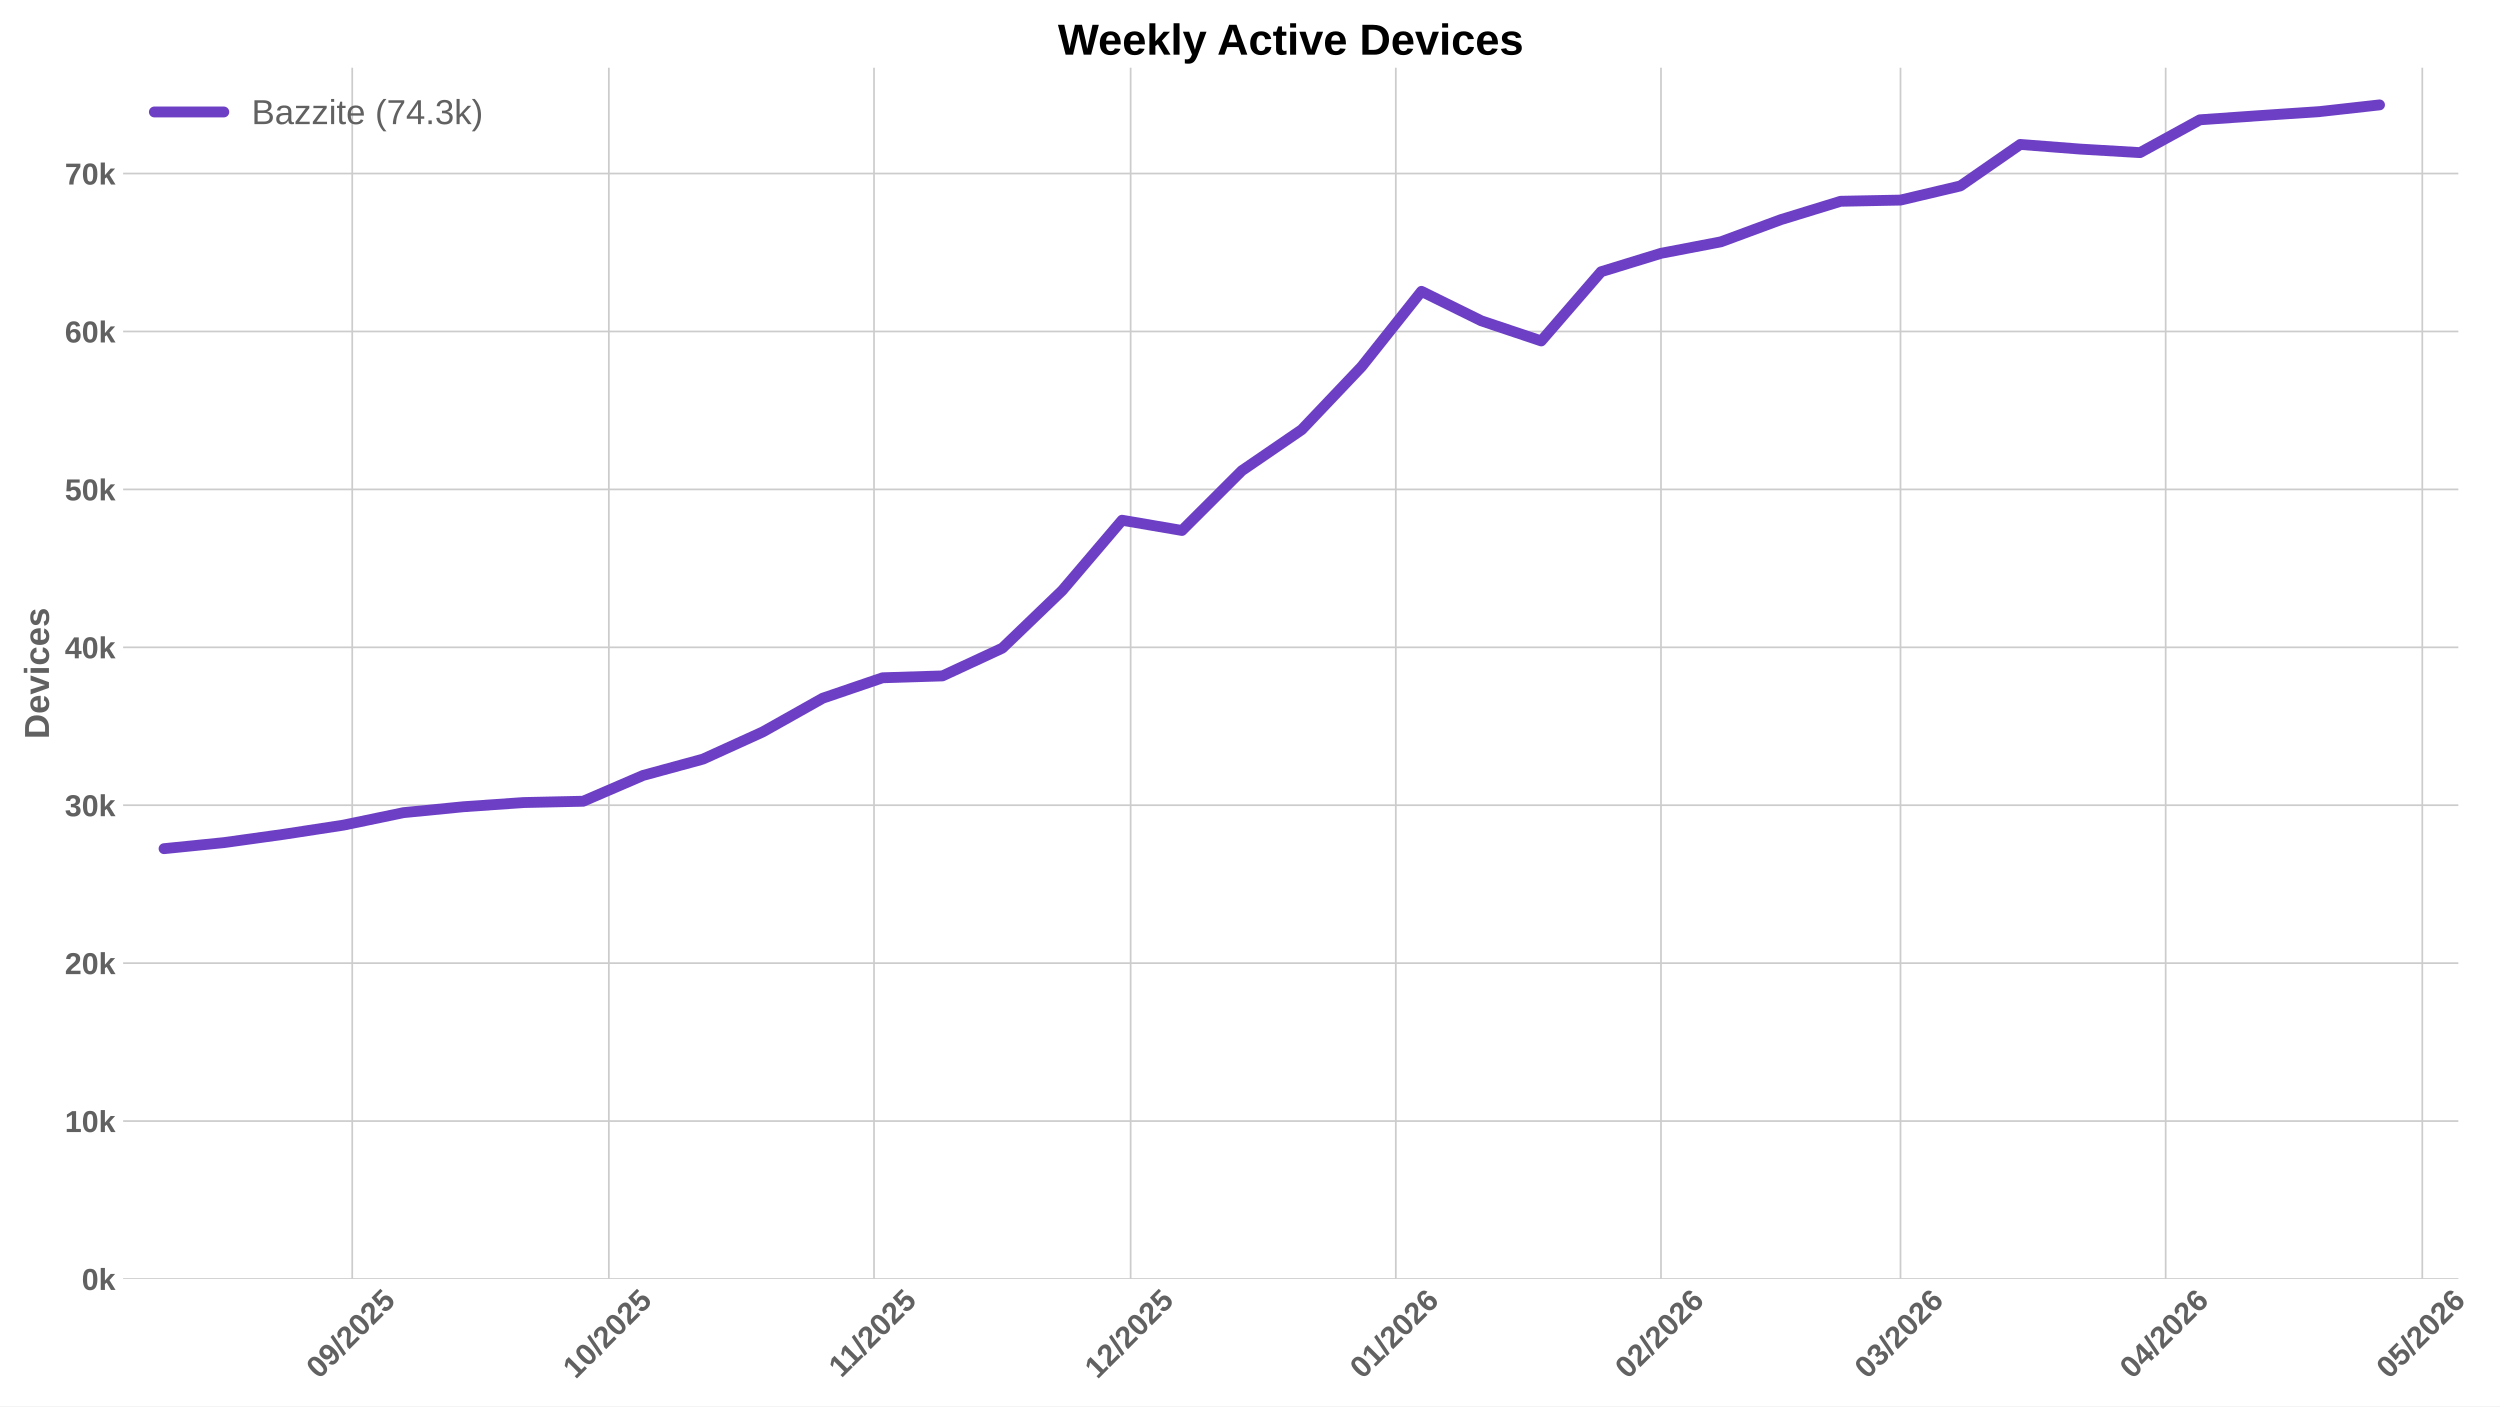
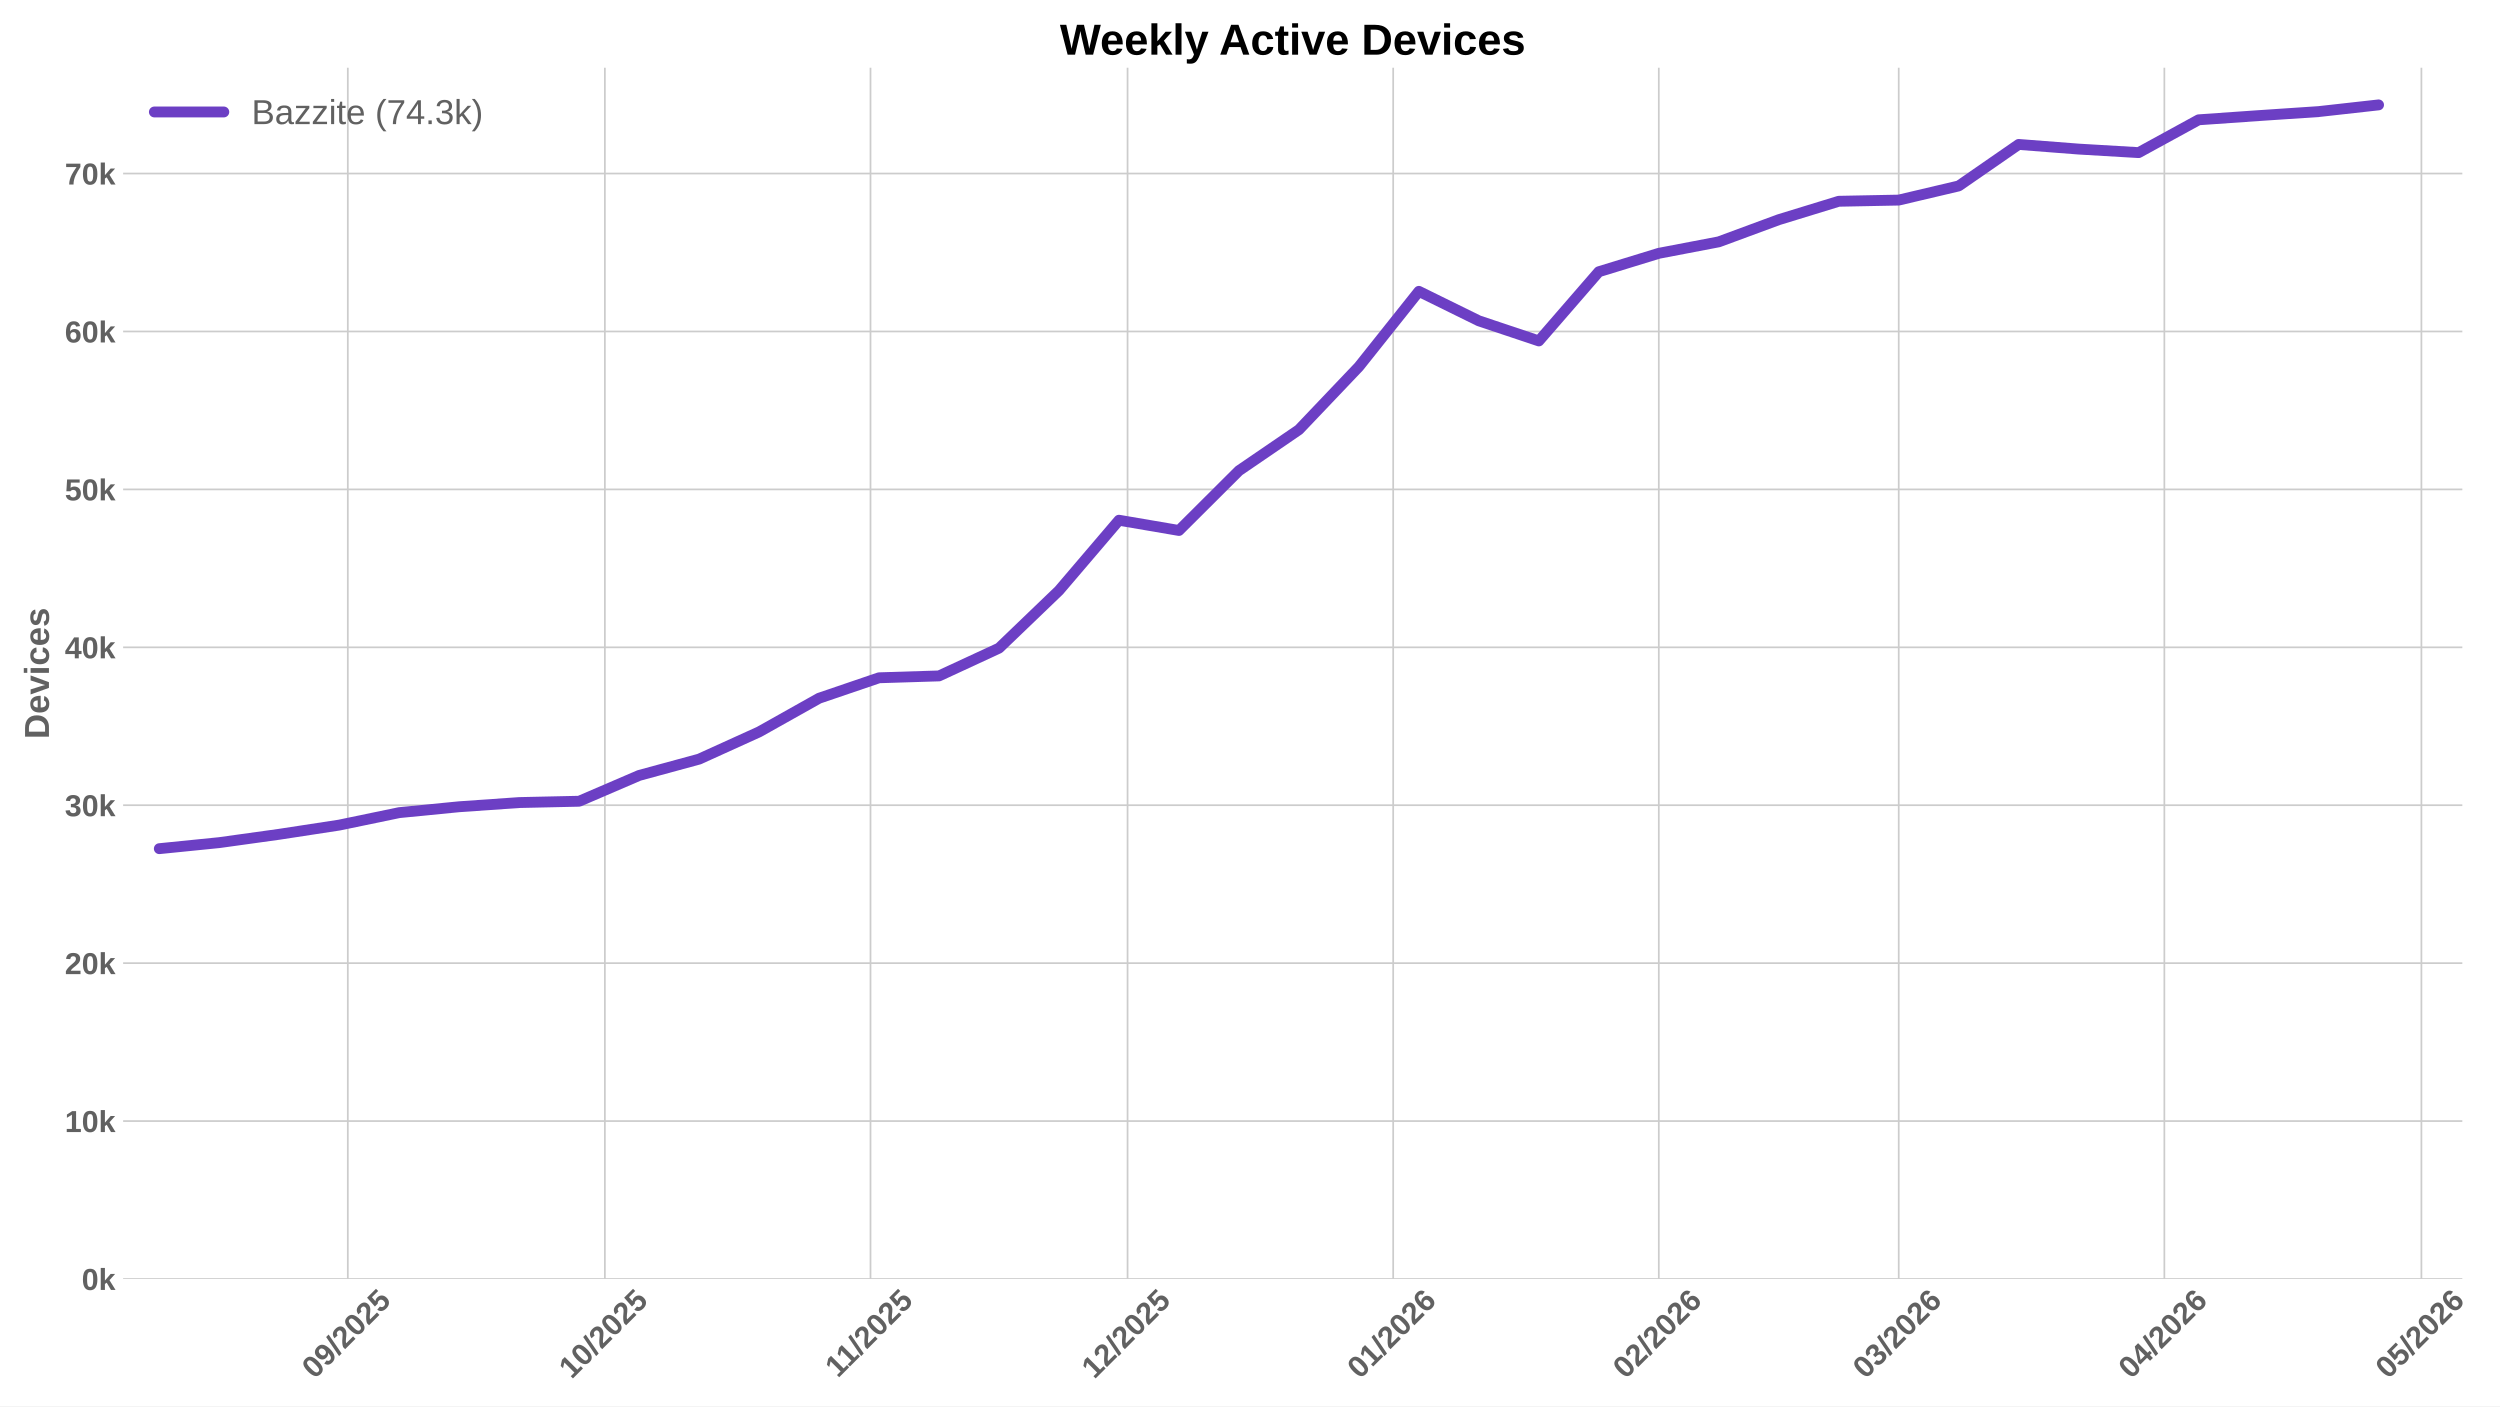
<svg xmlns="http://www.w3.org/2000/svg" xmlns:xlink="http://www.w3.org/1999/xlink" width="1152pt" height="648pt" viewBox="0 0 1152 648" version="1.1">
  <defs>
    <style type="text/css">*{stroke-linejoin: round; stroke-linecap: butt}</style>
  </defs>
  <g id="figure_1">
    <g id="patch_1">
      <path d="M 0 648  L 1152 648  L 1152 0  L 0 0  z " style="fill: #ffffff" />
    </g>
    <g id="axes_1">
      <g id="patch_2">
-         <path d="M 56.73 589.343  L 1132.805 589.343  L 1132.805 31.2  L 56.73 31.2  z " style="fill: #ffffff" />
+         <path d="M 56.73 589.343  L 1134.64 589.343  L 1134.64 31.2  L 56.73 31.2  z " style="fill: #ffffff" />
      </g>
      <g id="matplotlib.axis_1">
        <g id="xtick_1">
          <g id="line2d_1">
-             <path d="M 162.309 589.343  L 162.309 31.2  " clip-path="url(#p7729ad4086)" style="fill: none; stroke: #cccccc; stroke-width: 0.8; stroke-linecap: round" />
+             <path d="M 160.273 589.343  L 160.273 31.2  " clip-path="url(#p5c686bed44)" style="fill: none; stroke: #cccccc; stroke-width: 0.8; stroke-linecap: round" />
          </g>
          <g id="line2d_2" />
          <g id="text_1">
-             <g style="fill: #616161" transform="translate(146.9782 635.7977) rotate(-45) scale(0.14 -0.14)">
+             <g style="fill: #616161" transform="translate(144.943 635.7977) rotate(-45) scale(0.14 -0.14)">
              <defs>
                <path id="LiberationSans-Bold-30" d="M 3297 2203  Q 3297 1088 2914 512  Q 2531 -63 1766 -63  Q 253 -63 253 2203  Q 253 2994 418 3494  Q 584 3994 915 4231  Q 1247 4469 1791 4469  Q 2572 4469 2934 3903  Q 3297 3338 3297 2203  z M 2416 2203  Q 2416 2813 2356 3150  Q 2297 3488 2165 3634  Q 2034 3781 1784 3781  Q 1519 3781 1383 3632  Q 1247 3484 1189 3148  Q 1131 2813 1131 2203  Q 1131 1600 1192 1261  Q 1253 922 1386 775  Q 1519 628 1772 628  Q 2022 628 2158 783  Q 2294 938 2355 1278  Q 2416 1619 2416 2203  z " transform="scale(0.015625)" />
                <path id="LiberationSans-Bold-39" d="M 3322 2272  Q 3322 1100 2894 518  Q 2466 -63 1678 -63  Q 1097 -63 767 185  Q 438 434 300 972  L 1125 1088  Q 1247 628 1688 628  Q 2056 628 2254 981  Q 2453 1334 2459 2028  Q 2341 1794 2070 1661  Q 1800 1528 1488 1528  Q 906 1528 564 1923  Q 222 2319 222 2994  Q 222 3688 623 4078  Q 1025 4469 1759 4469  Q 2550 4469 2936 3920  Q 3322 3372 3322 2272  z M 2394 2888  Q 2394 3297 2214 3539  Q 2034 3781 1738 3781  Q 1447 3781 1280 3570  Q 1113 3359 1113 2988  Q 1113 2622 1278 2401  Q 1444 2181 1741 2181  Q 2022 2181 2208 2373  Q 2394 2566 2394 2888  z " transform="scale(0.015625)" />
                <path id="LiberationSans-Bold-2f" d="M 63 -128  L 972 4638  L 1716 4638  L 822 -128  L 63 -128  z " transform="scale(0.015625)" />
                <path id="LiberationSans-Bold-32" d="M 222 0  L 222 609  Q 394 988 711 1347  Q 1028 1706 1509 2097  Q 1972 2472 2158 2715  Q 2344 2959 2344 3194  Q 2344 3769 1766 3769  Q 1484 3769 1336 3617  Q 1188 3466 1144 3163  L 259 3213  Q 334 3825 717 4147  Q 1100 4469 1759 4469  Q 2472 4469 2853 4144  Q 3234 3819 3234 3231  Q 3234 2922 3112 2672  Q 2991 2422 2800 2211  Q 2609 2000 2376 1815  Q 2144 1631 1925 1456  Q 1706 1281 1526 1103  Q 1347 925 1259 722  L 3303 722  L 3303 0  L 222 0  z " transform="scale(0.015625)" />
                <path id="LiberationSans-Bold-35" d="M 3381 1466  Q 3381 766 2945 351  Q 2509 -63 1750 -63  Q 1088 -63 689 235  Q 291 534 197 1100  L 1075 1172  Q 1144 891 1319 762  Q 1494 634 1759 634  Q 2088 634 2283 843  Q 2478 1053 2478 1447  Q 2478 1794 2293 2001  Q 2109 2209 1778 2209  Q 1413 2209 1181 1925  L 325 1925  L 478 4403  L 3125 4403  L 3125 3750  L 1275 3750  L 1203 2638  Q 1522 2919 2000 2919  Q 2628 2919 3004 2528  Q 3381 2138 3381 1466  z " transform="scale(0.015625)" />
              </defs>
              <use xlink:href="#LiberationSans-Bold-30" />
              <use xlink:href="#LiberationSans-Bold-39" transform="translate(55.61523 0)" />
              <use xlink:href="#LiberationSans-Bold-2f" transform="translate(111.2305 0)" />
              <use xlink:href="#LiberationSans-Bold-32" transform="translate(139.0137 0)" />
              <use xlink:href="#LiberationSans-Bold-30" transform="translate(194.6289 0)" />
              <use xlink:href="#LiberationSans-Bold-32" transform="translate(250.2441 0)" />
              <use xlink:href="#LiberationSans-Bold-35" transform="translate(305.8594 0)" />
            </g>
          </g>
        </g>
        <g id="xtick_2">
          <g id="line2d_3">
-             <path d="M 280.559 589.343  L 280.559 31.2  " clip-path="url(#p7729ad4086)" style="fill: none; stroke: #cccccc; stroke-width: 0.8; stroke-linecap: round" />
+             <path d="M 278.725 589.343  L 278.725 31.2  " clip-path="url(#p5c686bed44)" style="fill: none; stroke: #cccccc; stroke-width: 0.8; stroke-linecap: round" />
          </g>
          <g id="line2d_4" />
          <g id="text_2">
-             <g style="fill: #616161" transform="translate(265.2283 635.7977) rotate(-45) scale(0.14 -0.14)">
+             <g style="fill: #616161" transform="translate(263.3946 635.7977) rotate(-45) scale(0.14 -0.14)">
              <defs>
                <path id="LiberationSans-Bold-31" d="M 403 0  L 403 653  L 1494 653  L 1494 3656  L 438 2997  L 438 3688  L 1541 4403  L 2372 4403  L 2372 653  L 3381 653  L 3381 0  L 403 0  z " transform="scale(0.015625)" />
              </defs>
              <use xlink:href="#LiberationSans-Bold-31" />
              <use xlink:href="#LiberationSans-Bold-30" transform="translate(55.61523 0)" />
              <use xlink:href="#LiberationSans-Bold-2f" transform="translate(111.2305 0)" />
              <use xlink:href="#LiberationSans-Bold-32" transform="translate(139.0137 0)" />
              <use xlink:href="#LiberationSans-Bold-30" transform="translate(194.6289 0)" />
              <use xlink:href="#LiberationSans-Bold-32" transform="translate(250.2441 0)" />
              <use xlink:href="#LiberationSans-Bold-35" transform="translate(305.8594 0)" />
            </g>
          </g>
        </g>
        <g id="xtick_3">
          <g id="line2d_5">
-             <path d="M 402.75 589.343  L 402.75 31.2  " clip-path="url(#p7729ad4086)" style="fill: none; stroke: #cccccc; stroke-width: 0.8; stroke-linecap: round" />
+             <path d="M 401.125 589.343  L 401.125 31.2  " clip-path="url(#p5c686bed44)" style="fill: none; stroke: #cccccc; stroke-width: 0.8; stroke-linecap: round" />
          </g>
          <g id="line2d_6" />
          <g id="text_3">
-             <g style="fill: #616161" transform="translate(387.6922 635.2532) rotate(-45) scale(0.14 -0.14)">
+             <g style="fill: #616161" transform="translate(386.0669 635.2532) rotate(-45) scale(0.14 -0.14)">
              <use xlink:href="#LiberationSans-Bold-31" />
              <use xlink:href="#LiberationSans-Bold-31" transform="translate(50.11523 0)" />
              <use xlink:href="#LiberationSans-Bold-2f" transform="translate(105.7305 0)" />
              <use xlink:href="#LiberationSans-Bold-32" transform="translate(133.5137 0)" />
              <use xlink:href="#LiberationSans-Bold-30" transform="translate(189.1289 0)" />
              <use xlink:href="#LiberationSans-Bold-32" transform="translate(244.7441 0)" />
              <use xlink:href="#LiberationSans-Bold-35" transform="translate(300.3594 0)" />
            </g>
          </g>
        </g>
        <g id="xtick_4">
          <g id="line2d_7">
-             <path d="M 521 589.343  L 521 31.2  " clip-path="url(#p7729ad4086)" style="fill: none; stroke: #cccccc; stroke-width: 0.8; stroke-linecap: round" />
+             <path d="M 519.577 589.343  L 519.577 31.2  " clip-path="url(#p5c686bed44)" style="fill: none; stroke: #cccccc; stroke-width: 0.8; stroke-linecap: round" />
          </g>
          <g id="line2d_8" />
          <g id="text_4">
-             <g style="fill: #616161" transform="translate(505.67 635.7977) rotate(-45) scale(0.14 -0.14)">
+             <g style="fill: #616161" transform="translate(504.2464 635.7977) rotate(-45) scale(0.14 -0.14)">
              <use xlink:href="#LiberationSans-Bold-31" />
              <use xlink:href="#LiberationSans-Bold-32" transform="translate(55.61523 0)" />
              <use xlink:href="#LiberationSans-Bold-2f" transform="translate(111.2305 0)" />
              <use xlink:href="#LiberationSans-Bold-32" transform="translate(139.0137 0)" />
              <use xlink:href="#LiberationSans-Bold-30" transform="translate(194.6289 0)" />
              <use xlink:href="#LiberationSans-Bold-32" transform="translate(250.2441 0)" />
              <use xlink:href="#LiberationSans-Bold-35" transform="translate(305.8594 0)" />
            </g>
          </g>
        </g>
        <g id="xtick_5">
          <g id="line2d_9">
-             <path d="M 643.192 589.343  L 643.192 31.2  " clip-path="url(#p7729ad4086)" style="fill: none; stroke: #cccccc; stroke-width: 0.8; stroke-linecap: round" />
+             <path d="M 641.977 589.343  L 641.977 31.2  " clip-path="url(#p5c686bed44)" style="fill: none; stroke: #cccccc; stroke-width: 0.8; stroke-linecap: round" />
          </g>
          <g id="line2d_10" />
          <g id="text_5">
-             <g style="fill: #616161" transform="translate(627.8617 635.7977) rotate(-45) scale(0.14 -0.14)">
+             <g style="fill: #616161" transform="translate(626.6464 635.7977) rotate(-45) scale(0.14 -0.14)">
              <defs>
                <path id="LiberationSans-Bold-36" d="M 3328 1441  Q 3328 738 2934 337  Q 2541 -63 1847 -63  Q 1069 -63 651 482  Q 234 1028 234 2100  Q 234 3278 657 3873  Q 1081 4469 1869 4469  Q 2428 4469 2751 4222  Q 3075 3975 3209 3456  L 2381 3341  Q 2263 3775 1850 3775  Q 1497 3775 1295 3422  Q 1094 3069 1094 2350  Q 1234 2584 1484 2709  Q 1734 2834 2050 2834  Q 2641 2834 2984 2459  Q 3328 2084 3328 1441  z M 2447 1416  Q 2447 1791 2273 1989  Q 2100 2188 1797 2188  Q 1506 2188 1331 2002  Q 1156 1816 1156 1509  Q 1156 1125 1339 873  Q 1522 622 1819 622  Q 2116 622 2281 833  Q 2447 1044 2447 1416  z " transform="scale(0.015625)" />
              </defs>
              <use xlink:href="#LiberationSans-Bold-30" />
              <use xlink:href="#LiberationSans-Bold-31" transform="translate(55.61523 0)" />
              <use xlink:href="#LiberationSans-Bold-2f" transform="translate(111.2305 0)" />
              <use xlink:href="#LiberationSans-Bold-32" transform="translate(139.0137 0)" />
              <use xlink:href="#LiberationSans-Bold-30" transform="translate(194.6289 0)" />
              <use xlink:href="#LiberationSans-Bold-32" transform="translate(250.2441 0)" />
              <use xlink:href="#LiberationSans-Bold-36" transform="translate(305.8594 0)" />
            </g>
          </g>
        </g>
        <g id="xtick_6">
          <g id="line2d_11">
-             <path d="M 765.384 589.343  L 765.384 31.2  " clip-path="url(#p7729ad4086)" style="fill: none; stroke: #cccccc; stroke-width: 0.8; stroke-linecap: round" />
+             <path d="M 764.377 589.343  L 764.377 31.2  " clip-path="url(#p5c686bed44)" style="fill: none; stroke: #cccccc; stroke-width: 0.8; stroke-linecap: round" />
          </g>
          <g id="line2d_12" />
          <g id="text_6">
-             <g style="fill: #616161" transform="translate(750.0534 635.7977) rotate(-45) scale(0.14 -0.14)">
+             <g style="fill: #616161" transform="translate(749.0464 635.7977) rotate(-45) scale(0.14 -0.14)">
              <use xlink:href="#LiberationSans-Bold-30" />
              <use xlink:href="#LiberationSans-Bold-32" transform="translate(55.61523 0)" />
              <use xlink:href="#LiberationSans-Bold-2f" transform="translate(111.2305 0)" />
              <use xlink:href="#LiberationSans-Bold-32" transform="translate(139.0137 0)" />
              <use xlink:href="#LiberationSans-Bold-30" transform="translate(194.6289 0)" />
              <use xlink:href="#LiberationSans-Bold-32" transform="translate(250.2441 0)" />
              <use xlink:href="#LiberationSans-Bold-36" transform="translate(305.8594 0)" />
            </g>
          </g>
        </g>
        <g id="xtick_7">
          <g id="line2d_13">
-             <path d="M 875.75 589.343  L 875.75 31.2  " clip-path="url(#p7729ad4086)" style="fill: none; stroke: #cccccc; stroke-width: 0.8; stroke-linecap: round" />
+             <path d="M 874.932 589.343  L 874.932 31.2  " clip-path="url(#p5c686bed44)" style="fill: none; stroke: #cccccc; stroke-width: 0.8; stroke-linecap: round" />
          </g>
          <g id="line2d_14" />
          <g id="text_7">
-             <g style="fill: #616161" transform="translate(860.4201 635.7977) rotate(-45) scale(0.14 -0.14)">
+             <g style="fill: #616161" transform="translate(859.6013 635.7977) rotate(-45) scale(0.14 -0.14)">
              <defs>
                <path id="LiberationSans-Bold-33" d="M 3328 1222  Q 3328 603 2922 265  Q 2516 -72 1766 -72  Q 1056 -72 637 254  Q 219 581 147 1197  L 1041 1275  Q 1125 641 1763 641  Q 2078 641 2253 797  Q 2428 953 2428 1275  Q 2428 1569 2215 1725  Q 2003 1881 1584 1881  L 1278 1881  L 1278 2591  L 1566 2591  Q 1944 2591 2134 2745  Q 2325 2900 2325 3188  Q 2325 3459 2173 3614  Q 2022 3769 1731 3769  Q 1459 3769 1292 3619  Q 1125 3469 1100 3194  L 222 3256  Q 291 3825 694 4147  Q 1097 4469 1747 4469  Q 2438 4469 2827 4158  Q 3216 3847 3216 3297  Q 3216 2884 2973 2618  Q 2731 2353 2275 2266  L 2275 2253  Q 2781 2194 3054 1920  Q 3328 1647 3328 1222  z " transform="scale(0.015625)" />
              </defs>
              <use xlink:href="#LiberationSans-Bold-30" />
              <use xlink:href="#LiberationSans-Bold-33" transform="translate(55.61523 0)" />
              <use xlink:href="#LiberationSans-Bold-2f" transform="translate(111.2305 0)" />
              <use xlink:href="#LiberationSans-Bold-32" transform="translate(139.0137 0)" />
              <use xlink:href="#LiberationSans-Bold-30" transform="translate(194.6289 0)" />
              <use xlink:href="#LiberationSans-Bold-32" transform="translate(250.2441 0)" />
              <use xlink:href="#LiberationSans-Bold-36" transform="translate(305.8594 0)" />
            </g>
          </g>
        </g>
        <g id="xtick_8">
          <g id="line2d_15">
-             <path d="M 997.942 589.343  L 997.942 31.2  " clip-path="url(#p7729ad4086)" style="fill: none; stroke: #cccccc; stroke-width: 0.8; stroke-linecap: round" />
+             <path d="M 997.332 589.343  L 997.332 31.2  " clip-path="url(#p5c686bed44)" style="fill: none; stroke: #cccccc; stroke-width: 0.8; stroke-linecap: round" />
          </g>
          <g id="line2d_16" />
          <g id="text_8">
-             <g style="fill: #616161" transform="translate(982.6117 635.7977) rotate(-45) scale(0.14 -0.14)">
+             <g style="fill: #616161" transform="translate(982.0014 635.7977) rotate(-45) scale(0.14 -0.14)">
              <defs>
                <path id="LiberationSans-Bold-34" d="M 2938 897  L 2938 0  L 2100 0  L 2100 897  L 97 897  L 97 1556  L 1956 4403  L 2938 4403  L 2938 1550  L 3525 1550  L 3525 897  L 2938 897  z M 2100 2991  Q 2100 3159 2111 3356  Q 2122 3553 2128 3609  Q 2047 3434 1834 3103  L 813 1550  L 2100 1550  L 2100 2991  z " transform="scale(0.015625)" />
              </defs>
              <use xlink:href="#LiberationSans-Bold-30" />
              <use xlink:href="#LiberationSans-Bold-34" transform="translate(55.61523 0)" />
              <use xlink:href="#LiberationSans-Bold-2f" transform="translate(111.2305 0)" />
              <use xlink:href="#LiberationSans-Bold-32" transform="translate(139.0137 0)" />
              <use xlink:href="#LiberationSans-Bold-30" transform="translate(194.6289 0)" />
              <use xlink:href="#LiberationSans-Bold-32" transform="translate(250.2441 0)" />
              <use xlink:href="#LiberationSans-Bold-36" transform="translate(305.8594 0)" />
            </g>
          </g>
        </g>
        <g id="xtick_9">
          <g id="line2d_17">
-             <path d="M 1116.192 589.343  L 1116.192 31.2  " clip-path="url(#p7729ad4086)" style="fill: none; stroke: #cccccc; stroke-width: 0.8; stroke-linecap: round" />
+             <path d="M 1115.783 589.343  L 1115.783 31.2  " clip-path="url(#p5c686bed44)" style="fill: none; stroke: #cccccc; stroke-width: 0.8; stroke-linecap: round" />
          </g>
          <g id="line2d_18" />
          <g id="text_9">
-             <g style="fill: #616161" transform="translate(1100.862 635.7977) rotate(-45) scale(0.14 -0.14)">
+             <g style="fill: #616161" transform="translate(1100.453 635.7977) rotate(-45) scale(0.14 -0.14)">
              <use xlink:href="#LiberationSans-Bold-30" />
              <use xlink:href="#LiberationSans-Bold-35" transform="translate(55.61523 0)" />
              <use xlink:href="#LiberationSans-Bold-2f" transform="translate(111.2305 0)" />
              <use xlink:href="#LiberationSans-Bold-32" transform="translate(139.0137 0)" />
              <use xlink:href="#LiberationSans-Bold-30" transform="translate(194.6289 0)" />
              <use xlink:href="#LiberationSans-Bold-32" transform="translate(250.2441 0)" />
              <use xlink:href="#LiberationSans-Bold-36" transform="translate(305.8594 0)" />
            </g>
          </g>
        </g>
      </g>
      <g id="matplotlib.axis_2">
        <g id="ytick_1">
          <g id="line2d_19">
-             <path d="M 56.73 589.343  L 1132.805 589.343  " clip-path="url(#p7729ad4086)" style="fill: none; stroke: #cccccc; stroke-width: 0.8; stroke-linecap: round" />
+             <path d="M 56.73 589.343  L 1134.64 589.343  " clip-path="url(#p5c686bed44)" style="fill: none; stroke: #cccccc; stroke-width: 0.8; stroke-linecap: round" />
          </g>
          <g id="line2d_20" />
          <g id="text_10">
            <g style="fill: #616161" transform="translate(37.65937 594.416) scale(0.14 -0.14)">
              <defs>
                <path id="LiberationSans-Bold-6b" d="M 2606 0  L 1703 1531  L 1325 1269  L 1325 0  L 447 0  L 447 4638  L 1325 4638  L 1325 1981  L 2531 3381  L 3475 3381  L 2288 2063  L 3566 0  L 2606 0  z " transform="scale(0.015625)" />
              </defs>
              <use xlink:href="#LiberationSans-Bold-30" />
              <use xlink:href="#LiberationSans-Bold-6b" transform="translate(55.61523 0)" />
            </g>
          </g>
        </g>
        <g id="ytick_2">
          <g id="line2d_21">
-             <path d="M 56.73 516.576  L 1132.805 516.576  " clip-path="url(#p7729ad4086)" style="fill: none; stroke: #cccccc; stroke-width: 0.8; stroke-linecap: round" />
+             <path d="M 56.73 516.576  L 1134.64 516.576  " clip-path="url(#p5c686bed44)" style="fill: none; stroke: #cccccc; stroke-width: 0.8; stroke-linecap: round" />
          </g>
          <g id="line2d_22" />
          <g id="text_11">
            <g style="fill: #616161" transform="translate(29.87406 521.6492) scale(0.14 -0.14)">
              <use xlink:href="#LiberationSans-Bold-31" />
              <use xlink:href="#LiberationSans-Bold-30" transform="translate(55.61523 0)" />
              <use xlink:href="#LiberationSans-Bold-6b" transform="translate(111.2305 0)" />
            </g>
          </g>
        </g>
        <g id="ytick_3">
          <g id="line2d_23">
-             <path d="M 56.73 443.81  L 1132.805 443.81  " clip-path="url(#p7729ad4086)" style="fill: none; stroke: #cccccc; stroke-width: 0.8; stroke-linecap: round" />
+             <path d="M 56.73 443.81  L 1134.64 443.81  " clip-path="url(#p5c686bed44)" style="fill: none; stroke: #cccccc; stroke-width: 0.8; stroke-linecap: round" />
          </g>
          <g id="line2d_24" />
          <g id="text_12">
            <g style="fill: #616161" transform="translate(29.87406 448.8824) scale(0.14 -0.14)">
              <use xlink:href="#LiberationSans-Bold-32" />
              <use xlink:href="#LiberationSans-Bold-30" transform="translate(55.61523 0)" />
              <use xlink:href="#LiberationSans-Bold-6b" transform="translate(111.2305 0)" />
            </g>
          </g>
        </g>
        <g id="ytick_4">
          <g id="line2d_25">
-             <path d="M 56.73 371.043  L 1132.805 371.043  " clip-path="url(#p7729ad4086)" style="fill: none; stroke: #cccccc; stroke-width: 0.8; stroke-linecap: round" />
+             <path d="M 56.73 371.043  L 1134.64 371.043  " clip-path="url(#p5c686bed44)" style="fill: none; stroke: #cccccc; stroke-width: 0.8; stroke-linecap: round" />
          </g>
          <g id="line2d_26" />
          <g id="text_13">
            <g style="fill: #616161" transform="translate(29.87406 376.1156) scale(0.14 -0.14)">
              <use xlink:href="#LiberationSans-Bold-33" />
              <use xlink:href="#LiberationSans-Bold-30" transform="translate(55.61523 0)" />
              <use xlink:href="#LiberationSans-Bold-6b" transform="translate(111.2305 0)" />
            </g>
          </g>
        </g>
        <g id="ytick_5">
          <g id="line2d_27">
-             <path d="M 56.73 298.276  L 1132.805 298.276  " clip-path="url(#p7729ad4086)" style="fill: none; stroke: #cccccc; stroke-width: 0.8; stroke-linecap: round" />
+             <path d="M 56.73 298.276  L 1134.64 298.276  " clip-path="url(#p5c686bed44)" style="fill: none; stroke: #cccccc; stroke-width: 0.8; stroke-linecap: round" />
          </g>
          <g id="line2d_28" />
          <g id="text_14">
            <g style="fill: #616161" transform="translate(29.87406 303.3488) scale(0.14 -0.14)">
              <use xlink:href="#LiberationSans-Bold-34" />
              <use xlink:href="#LiberationSans-Bold-30" transform="translate(55.61523 0)" />
              <use xlink:href="#LiberationSans-Bold-6b" transform="translate(111.2305 0)" />
            </g>
          </g>
        </g>
        <g id="ytick_6">
          <g id="line2d_29">
-             <path d="M 56.73 225.509  L 1132.805 225.509  " clip-path="url(#p7729ad4086)" style="fill: none; stroke: #cccccc; stroke-width: 0.8; stroke-linecap: round" />
+             <path d="M 56.73 225.509  L 1134.64 225.509  " clip-path="url(#p5c686bed44)" style="fill: none; stroke: #cccccc; stroke-width: 0.8; stroke-linecap: round" />
          </g>
          <g id="line2d_30" />
          <g id="text_15">
            <g style="fill: #616161" transform="translate(29.87406 230.582) scale(0.14 -0.14)">
              <use xlink:href="#LiberationSans-Bold-35" />
              <use xlink:href="#LiberationSans-Bold-30" transform="translate(55.61523 0)" />
              <use xlink:href="#LiberationSans-Bold-6b" transform="translate(111.2305 0)" />
            </g>
          </g>
        </g>
        <g id="ytick_7">
          <g id="line2d_31">
-             <path d="M 56.73 152.742  L 1132.805 152.742  " clip-path="url(#p7729ad4086)" style="fill: none; stroke: #cccccc; stroke-width: 0.8; stroke-linecap: round" />
+             <path d="M 56.73 152.742  L 1134.64 152.742  " clip-path="url(#p5c686bed44)" style="fill: none; stroke: #cccccc; stroke-width: 0.8; stroke-linecap: round" />
          </g>
          <g id="line2d_32" />
          <g id="text_16">
            <g style="fill: #616161" transform="translate(29.87406 157.8152) scale(0.14 -0.14)">
              <use xlink:href="#LiberationSans-Bold-36" />
              <use xlink:href="#LiberationSans-Bold-30" transform="translate(55.61523 0)" />
              <use xlink:href="#LiberationSans-Bold-6b" transform="translate(111.2305 0)" />
            </g>
          </g>
        </g>
        <g id="ytick_8">
          <g id="line2d_33">
-             <path d="M 56.73 79.976  L 1132.805 79.976  " clip-path="url(#p7729ad4086)" style="fill: none; stroke: #cccccc; stroke-width: 0.8; stroke-linecap: round" />
+             <path d="M 56.73 79.976  L 1134.64 79.976  " clip-path="url(#p5c686bed44)" style="fill: none; stroke: #cccccc; stroke-width: 0.8; stroke-linecap: round" />
          </g>
          <g id="line2d_34" />
          <g id="text_17">
            <g style="fill: #616161" transform="translate(29.87406 85.0484) scale(0.14 -0.14)">
              <defs>
                <path id="LiberationSans-Bold-37" d="M 3278 3706  Q 2981 3238 2717 2797  Q 2453 2356 2256 1911  Q 2059 1466 1945 995  Q 1831 525 1831 0  L 916 0  Q 916 550 1059 1064  Q 1203 1578 1475 2111  Q 1747 2644 2463 3681  L 275 3681  L 275 4403  L 3278 4403  L 3278 3706  z " transform="scale(0.015625)" />
              </defs>
              <use xlink:href="#LiberationSans-Bold-37" />
              <use xlink:href="#LiberationSans-Bold-30" transform="translate(55.61523 0)" />
              <use xlink:href="#LiberationSans-Bold-6b" transform="translate(111.2305 0)" />
            </g>
          </g>
        </g>
        <g id="text_18">
          <g style="fill: #616161" transform="translate(22.55406 340.5153) rotate(-90) scale(0.16 -0.16)">
            <defs>
              <path id="LiberationSans-Bold-44" d="M 4353 2234  Q 4353 1553 4086 1045  Q 3819 538 3330 269  Q 2841 0 2209 0  L 428 0  L 428 4403  L 2022 4403  Q 3134 4403 3743 3842  Q 4353 3281 4353 2234  z M 3425 2234  Q 3425 2944 3056 3317  Q 2688 3691 2003 3691  L 1350 3691  L 1350 713  L 2131 713  Q 2725 713 3075 1122  Q 3425 1531 3425 2234  z " transform="scale(0.015625)" />
              <path id="LiberationSans-Bold-65" d="M 1831 -63  Q 1069 -63 659 389  Q 250 841 250 1706  Q 250 2544 665 2994  Q 1081 3444 1844 3444  Q 2572 3444 2956 2961  Q 3341 2478 3341 1547  L 3341 1522  L 1172 1522  Q 1172 1028 1355 776  Q 1538 525 1875 525  Q 2341 525 2463 928  L 3291 856  Q 2931 -63 1831 -63  z M 1831 2891  Q 1522 2891 1355 2675  Q 1188 2459 1178 2072  L 2491 2072  Q 2466 2481 2294 2686  Q 2122 2891 1831 2891  z " transform="scale(0.015625)" />
              <path id="LiberationSans-Bold-76" d="M 2284 0  L 1234 0  L 25 3381  L 953 3381  L 1544 1491  Q 1591 1334 1766 709  Q 1797 838 1894 1159  Q 1991 1481 2613 3381  L 3531 3381  L 2284 0  z " transform="scale(0.015625)" />
              <path id="LiberationSans-Bold-69" d="M 447 3991  L 447 4638  L 1325 4638  L 1325 3991  L 447 3991  z M 447 0  L 447 3381  L 1325 3381  L 1325 0  L 447 0  z " transform="scale(0.015625)" />
              <path id="LiberationSans-Bold-63" d="M 1856 -63  Q 1088 -63 669 395  Q 250 853 250 1672  Q 250 2509 672 2976  Q 1094 3444 1869 3444  Q 2466 3444 2856 3144  Q 3247 2844 3347 2316  L 2463 2272  Q 2425 2531 2275 2686  Q 2125 2841 1850 2841  Q 1172 2841 1172 1706  Q 1172 538 1863 538  Q 2113 538 2281 695  Q 2450 853 2491 1166  L 3372 1125  Q 3325 778 3123 506  Q 2922 234 2594 85  Q 2266 -63 1856 -63  z " transform="scale(0.015625)" />
              <path id="LiberationSans-Bold-73" d="M 3297 988  Q 3297 497 2895 217  Q 2494 -63 1784 -63  Q 1088 -63 717 157  Q 347 378 225 844  L 997 959  Q 1063 719 1223 619  Q 1384 519 1784 519  Q 2153 519 2322 612  Q 2491 706 2491 906  Q 2491 1069 2355 1164  Q 2219 1259 1894 1325  Q 1150 1472 890 1598  Q 631 1725 495 1926  Q 359 2128 359 2422  Q 359 2906 732 3176  Q 1106 3447 1791 3447  Q 2394 3447 2761 3212  Q 3128 2978 3219 2534  L 2441 2453  Q 2403 2659 2256 2761  Q 2109 2863 1791 2863  Q 1478 2863 1322 2783  Q 1166 2703 1166 2516  Q 1166 2369 1286 2283  Q 1406 2197 1691 2141  Q 2088 2059 2395 1973  Q 2703 1888 2889 1769  Q 3075 1650 3186 1464  Q 3297 1278 3297 988  z " transform="scale(0.015625)" />
            </defs>
            <use xlink:href="#LiberationSans-Bold-44" />
            <use xlink:href="#LiberationSans-Bold-65" transform="translate(72.2168 0)" />
            <use xlink:href="#LiberationSans-Bold-76" transform="translate(127.832 0)" />
            <use xlink:href="#LiberationSans-Bold-69" transform="translate(183.4473 0)" />
            <use xlink:href="#LiberationSans-Bold-63" transform="translate(211.2305 0)" />
            <use xlink:href="#LiberationSans-Bold-65" transform="translate(266.8457 0)" />
            <use xlink:href="#LiberationSans-Bold-73" transform="translate(322.4609 0)" />
          </g>
        </g>
      </g>
      <g id="line2d_35">
-         <path d="M 75.592 391.068  L 103.184 388.281  L 130.775 384.439  L 158.367 380.204  L 185.959 374.463  L 213.55 371.749  L 241.142 369.82  L 268.734 369.209  L 296.325 357.319  L 323.917 349.802  L 351.509 337.257  L 379.1 321.743  L 406.692 312.32  L 434.284 311.461  L 461.875 298.662  L 489.467 272.116  L 517.059 239.721  L 544.65 244.443  L 572.242 216.894  L 599.834 198.003  L 627.425 168.955  L 655.017 134.252  L 682.609 147.845  L 710.2 157.101  L 737.792 125.215  L 765.384 116.73  L 792.975 111.44  L 820.567 101.231  L 848.159 92.746  L 875.75 92.2  L 903.342 85.681  L 930.934 66.557  L 958.525 68.697  L 986.117 70.327  L 1013.709 55.206  L 1041.3 53.277  L 1068.892 51.422  L 1096.484 48.337  " clip-path="url(#p7729ad4086)" style="fill: none; stroke: #6c3fc4; stroke-width: 5; stroke-linecap: round" />
+         <path d="M 73.409 391.068  L 101.047 388.281  L 128.686 384.439  L 156.325 380.204  L 183.964 374.463  L 211.602 371.749  L 239.241 369.82  L 266.88 369.209  L 294.518 357.319  L 322.157 349.802  L 349.796 337.257  L 377.435 321.743  L 405.073 312.32  L 432.712 311.461  L 460.351 298.662  L 487.99 272.116  L 515.628 239.721  L 543.267 244.443  L 570.906 216.894  L 598.544 198.003  L 626.183 168.955  L 653.822 134.252  L 681.461 147.845  L 709.099 157.101  L 736.738 125.215  L 764.377 116.73  L 792.015 111.44  L 819.654 101.231  L 847.293 92.746  L 874.932 92.2  L 902.57 85.681  L 930.209 66.557  L 957.848 68.697  L 985.486 70.327  L 1013.125 55.206  L 1040.764 53.277  L 1068.403 51.422  L 1096.041 48.337  " clip-path="url(#p5c686bed44)" style="fill: none; stroke: #6c3fc4; stroke-width: 5; stroke-linecap: round" />
      </g>
      <g id="patch_3">
        <path d="M 56.73 589.343  L 56.73 31.2  " style="fill: none" />
      </g>
      <g id="patch_4">
-         <path d="M 1132.805 589.343  L 1132.805 31.2  " style="fill: none" />
+         <path d="M 1134.64 589.343  L 1134.64 31.2  " style="fill: none" />
      </g>
      <g id="patch_5">
-         <path d="M 56.73 589.343  L 1132.805 589.343  " style="fill: none" />
+         <path d="M 56.73 589.343  L 1134.64 589.343  " style="fill: none" />
      </g>
      <g id="patch_6">
-         <path d="M 56.73 31.2  L 1132.805 31.2  " style="fill: none" />
+         <path d="M 56.73 31.2  L 1134.64 31.2  " style="fill: none" />
      </g>
      <g id="text_19">
-         <g transform="translate(487.4832 25.2) scale(0.2 -0.2)">
+         <g transform="translate(488.4007 25.2) scale(0.2 -0.2)">
          <defs>
            <path id="LiberationSans-Bold-57" d="M 4897 0  L 3803 0  L 3206 2547  Q 3097 2997 3022 3488  Q 2947 3078 2900 2864  Q 2853 2650 2234 0  L 1141 0  L 6 4403  L 941 4403  L 1578 1559  L 1722 872  Q 1809 1306 1892 1701  Q 1975 2097 2516 4403  L 3547 4403  L 4103 2059  Q 4169 1797 4325 872  L 4403 1234  L 4569 1953  L 5100 4403  L 6034 4403  L 4897 0  z " transform="scale(0.015625)" />
            <path id="LiberationSans-Bold-6c" d="M 447 0  L 447 4638  L 1325 4638  L 1325 0  L 447 0  z " transform="scale(0.015625)" />
            <path id="LiberationSans-Bold-79" d="M 884 -1328  Q 569 -1328 331 -1288  L 331 -663  Q 497 -688 634 -688  Q 822 -688 945 -628  Q 1069 -569 1167 -431  Q 1266 -294 1388 34  L 50 3381  L 978 3381  L 1509 1797  Q 1634 1456 1825 753  L 1903 1050  L 2106 1784  L 2606 3381  L 3525 3381  L 2188 -178  Q 1919 -828 1630 -1078  Q 1341 -1328 884 -1328  z " transform="scale(0.015625)" />
            <path id="LiberationSans-Bold-20" transform="scale(0.015625)" />
            <path id="LiberationSans-Bold-41" d="M 3541 0  L 3150 1125  L 1472 1125  L 1081 0  L 159 0  L 1766 4403  L 2853 4403  L 4453 0  L 3541 0  z M 2309 3725  L 2291 3656  Q 2259 3544 2215 3400  Q 2172 3256 1678 1819  L 2944 1819  L 2509 3084  L 2375 3509  L 2309 3725  z " transform="scale(0.015625)" />
            <path id="LiberationSans-Bold-74" d="M 1313 -56  Q 925 -56 715 155  Q 506 366 506 794  L 506 2788  L 78 2788  L 78 3381  L 550 3381  L 825 4175  L 1375 4175  L 1375 3381  L 2016 3381  L 2016 2788  L 1375 2788  L 1375 1031  Q 1375 784 1469 667  Q 1563 550 1759 550  Q 1863 550 2053 594  L 2053 50  Q 1728 -56 1313 -56  z " transform="scale(0.015625)" />
          </defs>
          <use xlink:href="#LiberationSans-Bold-57" />
          <use xlink:href="#LiberationSans-Bold-65" transform="translate(92.63477 0)" />
          <use xlink:href="#LiberationSans-Bold-65" transform="translate(148.25 0)" />
          <use xlink:href="#LiberationSans-Bold-6b" transform="translate(203.8652 0)" />
          <use xlink:href="#LiberationSans-Bold-6c" transform="translate(259.4805 0)" />
          <use xlink:href="#LiberationSans-Bold-79" transform="translate(287.2637 0)" />
          <use xlink:href="#LiberationSans-Bold-20" transform="translate(342.8789 0)" />
          <use xlink:href="#LiberationSans-Bold-41" transform="translate(366.9121 0)" />
          <use xlink:href="#LiberationSans-Bold-63" transform="translate(439.1289 0)" />
          <use xlink:href="#LiberationSans-Bold-74" transform="translate(494.7441 0)" />
          <use xlink:href="#LiberationSans-Bold-69" transform="translate(528.0449 0)" />
          <use xlink:href="#LiberationSans-Bold-76" transform="translate(555.8281 0)" />
          <use xlink:href="#LiberationSans-Bold-65" transform="translate(611.4434 0)" />
          <use xlink:href="#LiberationSans-Bold-20" transform="translate(667.0586 0)" />
          <use xlink:href="#LiberationSans-Bold-44" transform="translate(694.8418 0)" />
          <use xlink:href="#LiberationSans-Bold-65" transform="translate(767.0586 0)" />
          <use xlink:href="#LiberationSans-Bold-76" transform="translate(822.6738 0)" />
          <use xlink:href="#LiberationSans-Bold-69" transform="translate(878.2891 0)" />
          <use xlink:href="#LiberationSans-Bold-63" transform="translate(906.0723 0)" />
          <use xlink:href="#LiberationSans-Bold-65" transform="translate(961.6875 0)" />
          <use xlink:href="#LiberationSans-Bold-73" transform="translate(1017.303 0)" />
        </g>
      </g>
      <g id="legend_1">
        <g id="line2d_36">
          <path d="M 71.13 51.595  L 87.13 51.595  L 103.13 51.595  " style="fill: none; stroke: #6c3fc4; stroke-width: 5; stroke-linecap: round" />
        </g>
        <g id="text_20">
          <g style="fill: #616161" transform="translate(115.93 57.195) scale(0.16 -0.16)">
            <defs>
              <path id="LiberationSans-42" d="M 3931 1241  Q 3931 653 3503 326  Q 3075 0 2313 0  L 525 0  L 525 4403  L 2125 4403  Q 3675 4403 3675 3334  Q 3675 2944 3456 2678  Q 3238 2413 2838 2322  Q 3363 2259 3647 1970  Q 3931 1681 3931 1241  z M 3075 3263  Q 3075 3619 2831 3772  Q 2588 3925 2125 3925  L 1122 3925  L 1122 2531  L 2125 2531  Q 2603 2531 2839 2711  Q 3075 2891 3075 3263  z M 3328 1288  Q 3328 2066 2234 2066  L 1122 2066  L 1122 478  L 2281 478  Q 2828 478 3078 681  Q 3328 884 3328 1288  z " transform="scale(0.015625)" />
              <path id="LiberationSans-61" d="M 1294 -63  Q 784 -63 528 206  Q 272 475 272 944  Q 272 1469 617 1750  Q 963 2031 1731 2050  L 2491 2063  L 2491 2247  Q 2491 2659 2316 2837  Q 2141 3016 1766 3016  Q 1388 3016 1216 2887  Q 1044 2759 1009 2478  L 422 2531  Q 566 3444 1778 3444  Q 2416 3444 2737 3151  Q 3059 2859 3059 2306  L 3059 850  Q 3059 600 3125 473  Q 3191 347 3375 347  Q 3456 347 3559 369  L 3559 19  Q 3347 -31 3125 -31  Q 2813 -31 2670 133  Q 2528 297 2509 647  L 2491 647  Q 2275 259 1989 98  Q 1703 -63 1294 -63  z M 1422 359  Q 1731 359 1972 500  Q 2213 641 2352 886  Q 2491 1131 2491 1391  L 2491 1669  L 1875 1656  Q 1478 1650 1273 1575  Q 1069 1500 959 1344  Q 850 1188 850 934  Q 850 659 998 509  Q 1147 359 1422 359  z " transform="scale(0.015625)" />
              <path id="LiberationSans-7a" d="M 259 0  L 259 428  L 2150 2947  L 366 2947  L 366 3381  L 2816 3381  L 2816 2953  L 922 434  L 2881 434  L 2881 0  L 259 0  z " transform="scale(0.015625)" />
              <path id="LiberationSans-69" d="M 428 4100  L 428 4638  L 991 4638  L 991 4100  L 428 4100  z M 428 0  L 428 3381  L 991 3381  L 991 0  L 428 0  z " transform="scale(0.015625)" />
              <path id="LiberationSans-74" d="M 1731 25  Q 1453 -50 1163 -50  Q 488 -50 488 716  L 488 2972  L 97 2972  L 97 3381  L 509 3381  L 675 4138  L 1050 4138  L 1050 3381  L 1675 3381  L 1675 2972  L 1050 2972  L 1050 838  Q 1050 594 1129 495  Q 1209 397 1406 397  Q 1519 397 1731 441  L 1731 25  z " transform="scale(0.015625)" />
              <path id="LiberationSans-65" d="M 863 1572  Q 863 991 1103 675  Q 1344 359 1806 359  Q 2172 359 2392 506  Q 2613 653 2691 878  L 3184 738  Q 2881 -63 1806 -63  Q 1056 -63 664 384  Q 272 831 272 1713  Q 272 2550 664 2997  Q 1056 3444 1784 3444  Q 3275 3444 3275 1647  L 3275 1572  L 863 1572  z M 2694 2003  Q 2647 2538 2422 2783  Q 2197 3028 1775 3028  Q 1366 3028 1127 2754  Q 888 2481 869 2003  L 2694 2003  z " transform="scale(0.015625)" />
              <path id="LiberationSans-20" transform="scale(0.015625)" />
              <path id="LiberationSans-28" d="M 397 1663  Q 397 2566 680 3284  Q 963 4003 1550 4638  L 2094 4638  Q 1509 3988 1236 3256  Q 963 2525 963 1656  Q 963 791 1233 62  Q 1503 -666 2094 -1325  L 1550 -1325  Q 959 -688 678 32  Q 397 753 397 1650  L 397 1663  z " transform="scale(0.015625)" />
              <path id="LiberationSans-37" d="M 3238 3947  Q 2563 2916 2284 2331  Q 2006 1747 1867 1178  Q 1728 609 1728 0  L 1141 0  Q 1141 844 1498 1776  Q 1856 2709 2694 3925  L 328 3925  L 328 4403  L 3238 4403  L 3238 3947  z " transform="scale(0.015625)" />
              <path id="LiberationSans-34" d="M 2753 997  L 2753 0  L 2222 0  L 2222 997  L 147 997  L 147 1434  L 2163 4403  L 2753 4403  L 2753 1441  L 3372 1441  L 3372 997  L 2753 997  z M 2222 3769  Q 2216 3750 2134 3603  Q 2053 3456 2013 3397  L 884 1734  L 716 1503  L 666 1441  L 2222 1441  L 2222 3769  z " transform="scale(0.015625)" />
              <path id="LiberationSans-2e" d="M 584 0  L 584 684  L 1194 684  L 1194 0  L 584 0  z " transform="scale(0.015625)" />
              <path id="LiberationSans-33" d="M 3278 1216  Q 3278 606 2890 271  Q 2503 -63 1784 -63  Q 1116 -63 717 239  Q 319 541 244 1131  L 825 1184  Q 938 403 1784 403  Q 2209 403 2451 612  Q 2694 822 2694 1234  Q 2694 1594 2417 1795  Q 2141 1997 1619 1997  L 1300 1997  L 1300 2484  L 1606 2484  Q 2069 2484 2323 2686  Q 2578 2888 2578 3244  Q 2578 3597 2370 3801  Q 2163 4006 1753 4006  Q 1381 4006 1151 3815  Q 922 3625 884 3278  L 319 3322  Q 381 3863 767 4166  Q 1153 4469 1759 4469  Q 2422 4469 2789 4161  Q 3156 3853 3156 3303  Q 3156 2881 2920 2617  Q 2684 2353 2234 2259  L 2234 2247  Q 2728 2194 3003 1916  Q 3278 1638 3278 1216  z " transform="scale(0.015625)" />
              <path id="LiberationSans-6b" d="M 2550 0  L 1406 1544  L 994 1203  L 994 0  L 431 0  L 431 4638  L 994 4638  L 994 1741  L 2478 3381  L 3138 3381  L 1766 1928  L 3209 0  L 2550 0  z " transform="scale(0.015625)" />
              <path id="LiberationSans-29" d="M 1734 1650  Q 1734 747 1451 28  Q 1169 -691 581 -1325  L 38 -1325  Q 625 -669 897 57  Q 1169 784 1169 1656  Q 1169 2528 895 3256  Q 622 3984 38 4638  L 581 4638  Q 1172 4000 1453 3279  Q 1734 2559 1734 1663  L 1734 1650  z " transform="scale(0.015625)" />
            </defs>
            <use xlink:href="#LiberationSans-42" />
            <use xlink:href="#LiberationSans-61" transform="translate(66.69922 0)" />
            <use xlink:href="#LiberationSans-7a" transform="translate(122.3145 0)" />
            <use xlink:href="#LiberationSans-7a" transform="translate(172.3145 0)" />
            <use xlink:href="#LiberationSans-69" transform="translate(222.3145 0)" />
            <use xlink:href="#LiberationSans-74" transform="translate(244.5312 0)" />
            <use xlink:href="#LiberationSans-65" transform="translate(272.3145 0)" />
            <use xlink:href="#LiberationSans-20" transform="translate(327.9297 0)" />
            <use xlink:href="#LiberationSans-28" transform="translate(355.7129 0)" />
            <use xlink:href="#LiberationSans-37" transform="translate(389.0137 0)" />
            <use xlink:href="#LiberationSans-34" transform="translate(444.6289 0)" />
            <use xlink:href="#LiberationSans-2e" transform="translate(500.2441 0)" />
            <use xlink:href="#LiberationSans-33" transform="translate(528.0273 0)" />
            <use xlink:href="#LiberationSans-6b" transform="translate(583.6426 0)" />
            <use xlink:href="#LiberationSans-29" transform="translate(633.6426 0)" />
          </g>
        </g>
      </g>
    </g>
  </g>
  <defs>
-     <clipPath id="p7729ad4086">
-       <rect x="56.73" y="31.2" width="1076.075" height="558.143" />
+     <clipPath id="p5c686bed44">
+       <rect x="56.73" y="31.2" width="1077.91" height="558.143" />
    </clipPath>
  </defs>
</svg>
